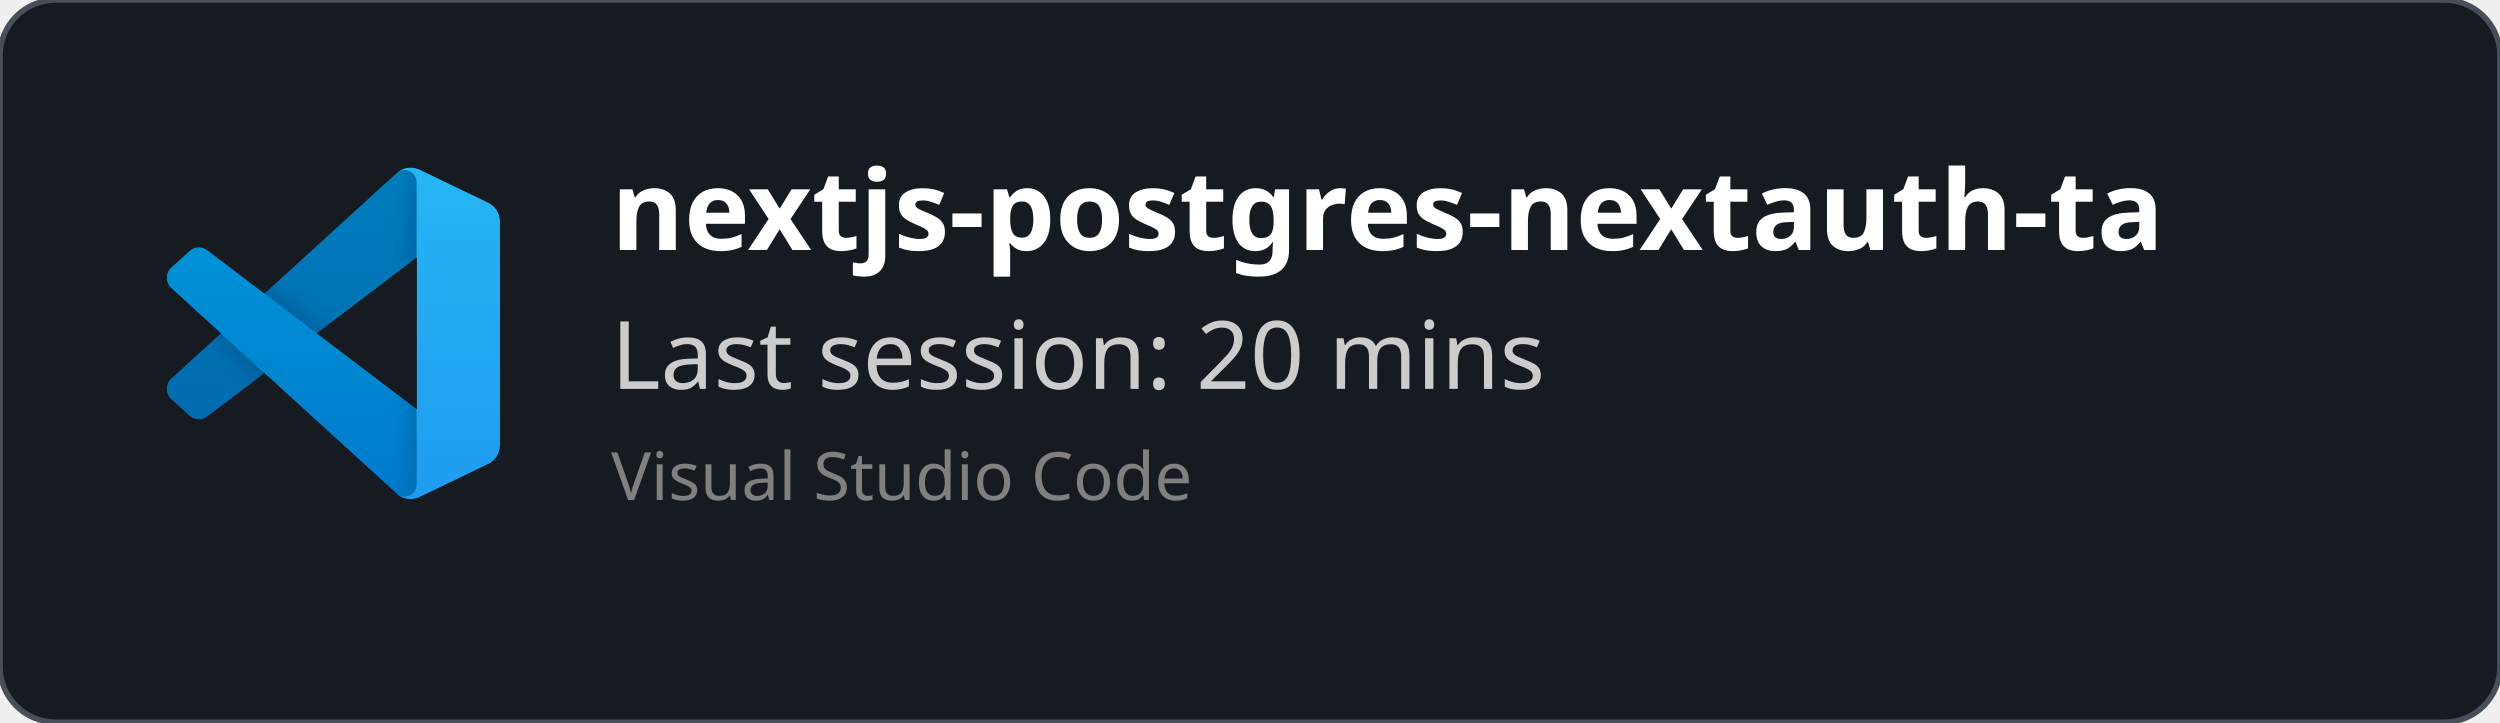
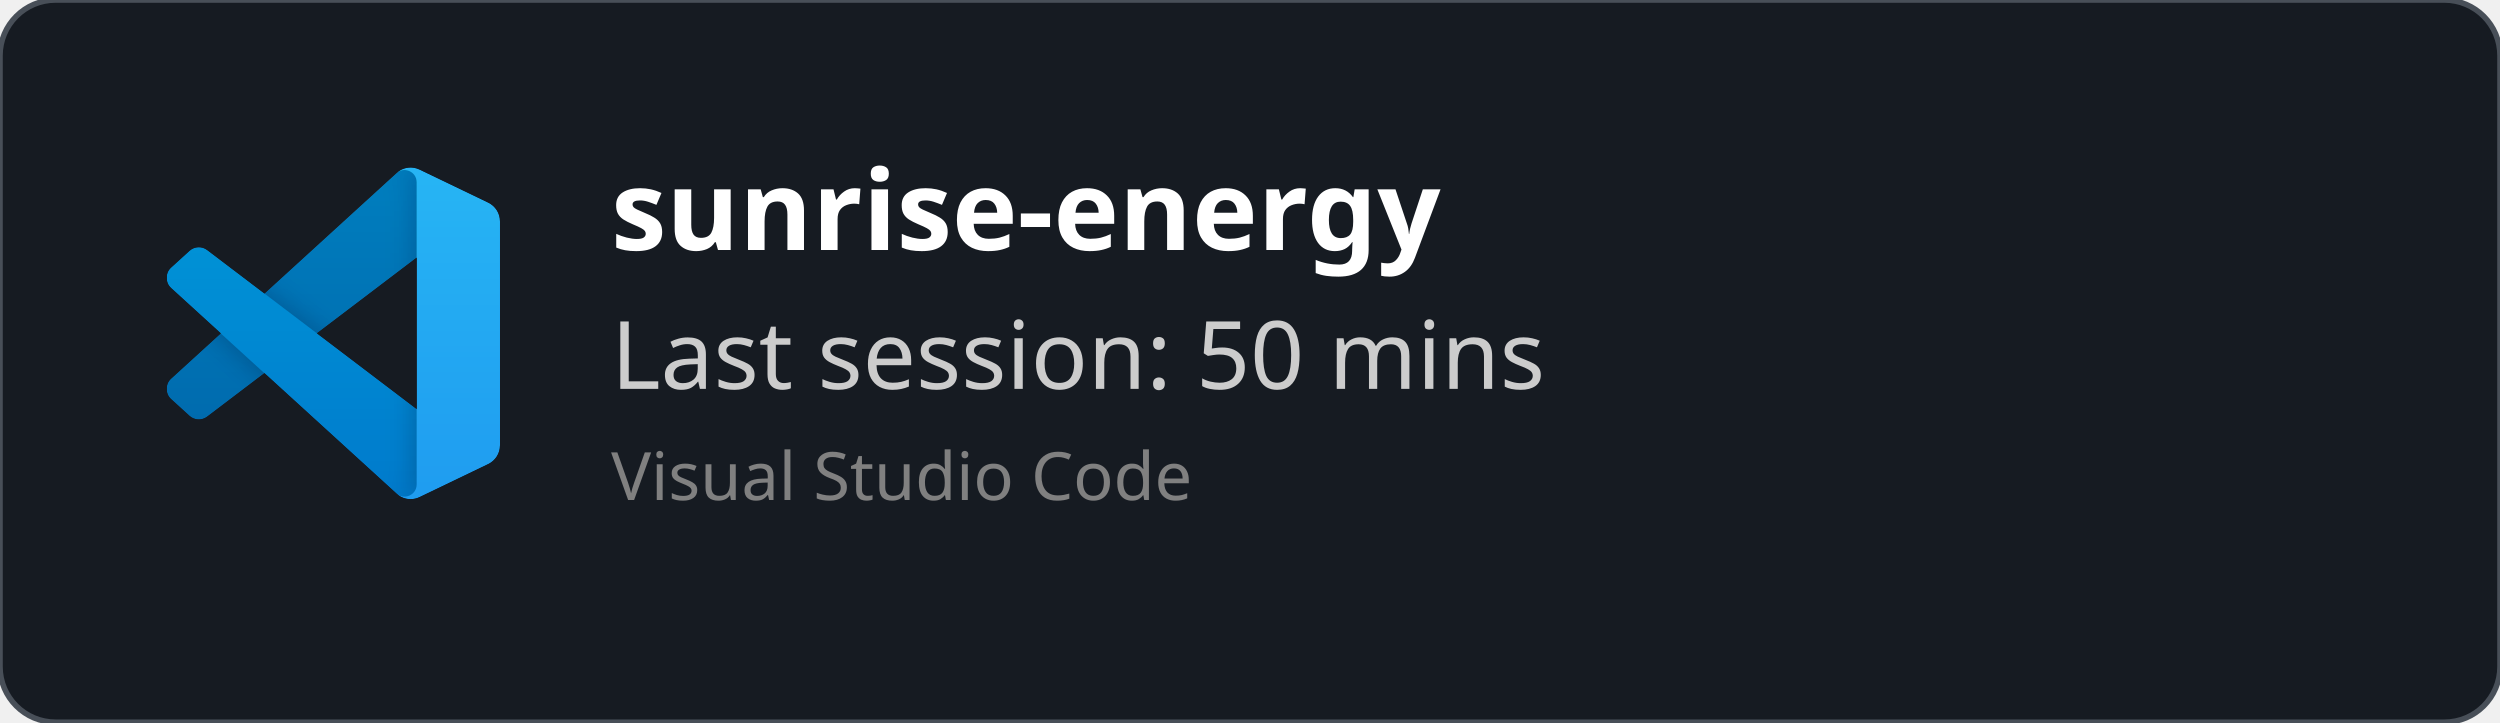
<svg xmlns="http://www.w3.org/2000/svg" width="450" height="130" viewBox="0 0 450 130" fill="none" role="img">
  <style>
    *{
        font-family: 'Segoe UI', Ubuntu, monospace
    }
    </style>
  <defs>
    <clipPath id="horizontalClip" x="20" y="20" width="500" height="200">
      <rect x="90" y="20" width="300" height="50" />
    </clipPath>
  </defs>
  <rect width="450" height="130" fill="rgba(22,27,34)" stroke="#484f58" stroke-width="1" fill-opacity="1" stroke-opacity="1" x="0" y="0" rx="10px" ry="10px">
    </rect>
  <svg width="60" height="60" x="30" y="30" viewBox="0 0 100 100" fill="none" id="vscode">
    <mask id="mask0" mask-type="alpha" maskUnits="userSpaceOnUse" x="0" y="0" width="100" height="100">
      <path fill-rule="evenodd" clip-rule="evenodd" d="M70.912 99.317C72.487 99.931 74.283 99.891 75.873 99.126L96.461 89.22C98.624 88.179 100 85.989 100 83.587V16.413C100 14.011 98.624 11.822 96.461 10.781L75.873 0.874C73.786 -0.13 71.345 0.116 69.513 1.447C69.252 1.637 69.003 1.849 68.769 2.083L29.355 38.041L12.187 25.01C10.589 23.797 8.354 23.896 6.869 25.246L1.363 30.255C-0.453 31.906 -0.455 34.763 1.359 36.417L16.247 50L1.359 63.583C-0.455 65.237 -0.453 68.094 1.363 69.745L6.869 74.754C8.354 76.104 10.589 76.204 12.187 74.99L29.355 61.959L68.769 97.917C69.392 98.541 70.125 99.01 70.912 99.317ZM75.015 27.299L45.109 50L75.015 72.701V27.299Z" fill="white" />
    </mask>
    <g mask="url(#mask0)">
      <path d="M96.461 10.796L75.857 0.876C73.472 -0.273 70.622 0.212 68.75 2.083L1.299 63.583C-0.516 65.237 -0.514 68.094 1.303 69.745L6.813 74.754C8.298 76.104 10.535 76.204 12.134 74.99L93.361 13.37C96.086 11.303 100 13.246 100 16.667V16.427C100 14.027 98.625 11.838 96.461 10.796Z" fill="#0065A9" />
      <g filter="url(#filter0_d)">
        <path d="M96.461 89.204L75.857 99.124C73.472 100.273 70.622 99.788 68.75 97.917L1.299 36.417C-0.516 34.763 -0.514 31.906 1.303 30.255L6.813 25.246C8.298 23.896 10.535 23.796 12.134 25.009L93.361 86.63C96.086 88.697 100 86.754 100 83.333V83.573C100 85.974 98.625 88.162 96.461 89.204Z" fill="#007ACC" />
      </g>
      <g filter="url(#filter1_d)">
        <path d="M75.858 99.126C73.472 100.274 70.622 99.788 68.75 97.917C71.056 100.223 75 98.59 75 95.328V4.672C75 1.41 71.056 -0.223 68.75 2.083C70.622 0.211 73.472 -0.274 75.858 0.874L96.459 10.781C98.623 11.822 100 14.011 100 16.413V83.587C100 85.989 98.623 88.179 96.459 89.22L75.858 99.126Z" fill="#1F9CF0" />
      </g>
      <g style="mix-blend-mode:overlay" opacity="0.25">
        <path fill-rule="evenodd" clip-rule="evenodd" d="M70.851 99.317C72.426 99.931 74.222 99.891 75.812 99.126L96.4 89.22C98.563 88.179 99.939 85.989 99.939 83.587V16.413C99.939 14.011 98.564 11.822 96.4 10.781L75.812 0.874C73.725 -0.13 71.284 0.116 69.453 1.447C69.191 1.637 68.942 1.849 68.708 2.083L29.294 38.041L12.126 25.01C10.528 23.796 8.293 23.896 6.809 25.246L1.302 30.255C-0.513 31.906 -0.515 34.763 1.298 36.417L16.186 50L1.298 63.583C-0.515 65.237 -0.513 68.094 1.302 69.745L6.809 74.754C8.293 76.104 10.528 76.204 12.126 74.99L29.294 61.959L68.708 97.917C69.332 98.54 70.064 99.01 70.851 99.317ZM74.954 27.299L45.048 50L74.954 72.701V27.299Z" fill="url(#paint0_linear)" />
      </g>
    </g>
    <defs>
      <filter id="filter0_d" x="-8.394" y="15.829" width="116.727" height="92.246" filterUnits="userSpaceOnUse" color-interpolation-filters="sRGB">
        <feFlood flood-opacity="0" result="BackgroundImageFix" />
        <feColorMatrix in="SourceAlpha" type="matrix" values="0 0 0 0 0 0 0 0 0 0 0 0 0 0 0 0 0 0 127 0" />
        <feOffset />
        <feGaussianBlur stdDeviation="4.167" />
        <feColorMatrix type="matrix" values="0 0 0 0 0 0 0 0 0 0 0 0 0 0 0 0 0 0 0.25 0" />
        <feBlend mode="overlay" in2="BackgroundImageFix" result="effect1_dropShadow" />
        <feBlend mode="normal" in="SourceGraphic" in2="effect1_dropShadow" result="shape" />
      </filter>
      <filter id="filter1_d" x="60.417" y="-8.076" width="47.917" height="116.151" filterUnits="userSpaceOnUse" color-interpolation-filters="sRGB">
        <feFlood flood-opacity="0" result="BackgroundImageFix" />
        <feColorMatrix in="SourceAlpha" type="matrix" values="0 0 0 0 0 0 0 0 0 0 0 0 0 0 0 0 0 0 127 0" />
        <feOffset />
        <feGaussianBlur stdDeviation="4.167" />
        <feColorMatrix type="matrix" values="0 0 0 0 0 0 0 0 0 0 0 0 0 0 0 0 0 0 0.25 0" />
        <feBlend mode="overlay" in2="BackgroundImageFix" result="effect1_dropShadow" />
        <feBlend mode="normal" in="SourceGraphic" in2="effect1_dropShadow" result="shape" />
      </filter>
      <linearGradient id="paint0_linear" x1="49.939" y1="0.258" x2="49.939" y2="99.742" gradientUnits="userSpaceOnUse">
        <stop stop-color="white" />
        <stop offset="1" stop-color="white" stop-opacity="0" />
      </linearGradient>
    </defs>
  </svg>
  <text x="110" y="45" font-size="20" clip-path="url(#horizontalClip)" font-weight="bold" font-family="Ubuntu" fill="white">
-     nextjs-postgres-nextauth-tailwindcss-template-main
+     sunrise-energy
    </text>
  <text x="110" y="70" font-size="17px" font-family="Ubuntu" fill="#ccc">
-     Last session: 20 mins
+     Last session: 50 mins
    </text>
  <text x="110" y="90" font-size="12px" font-family="Ubuntu" fill="grey">
    Visual Studio Code
    </text>
</svg>
